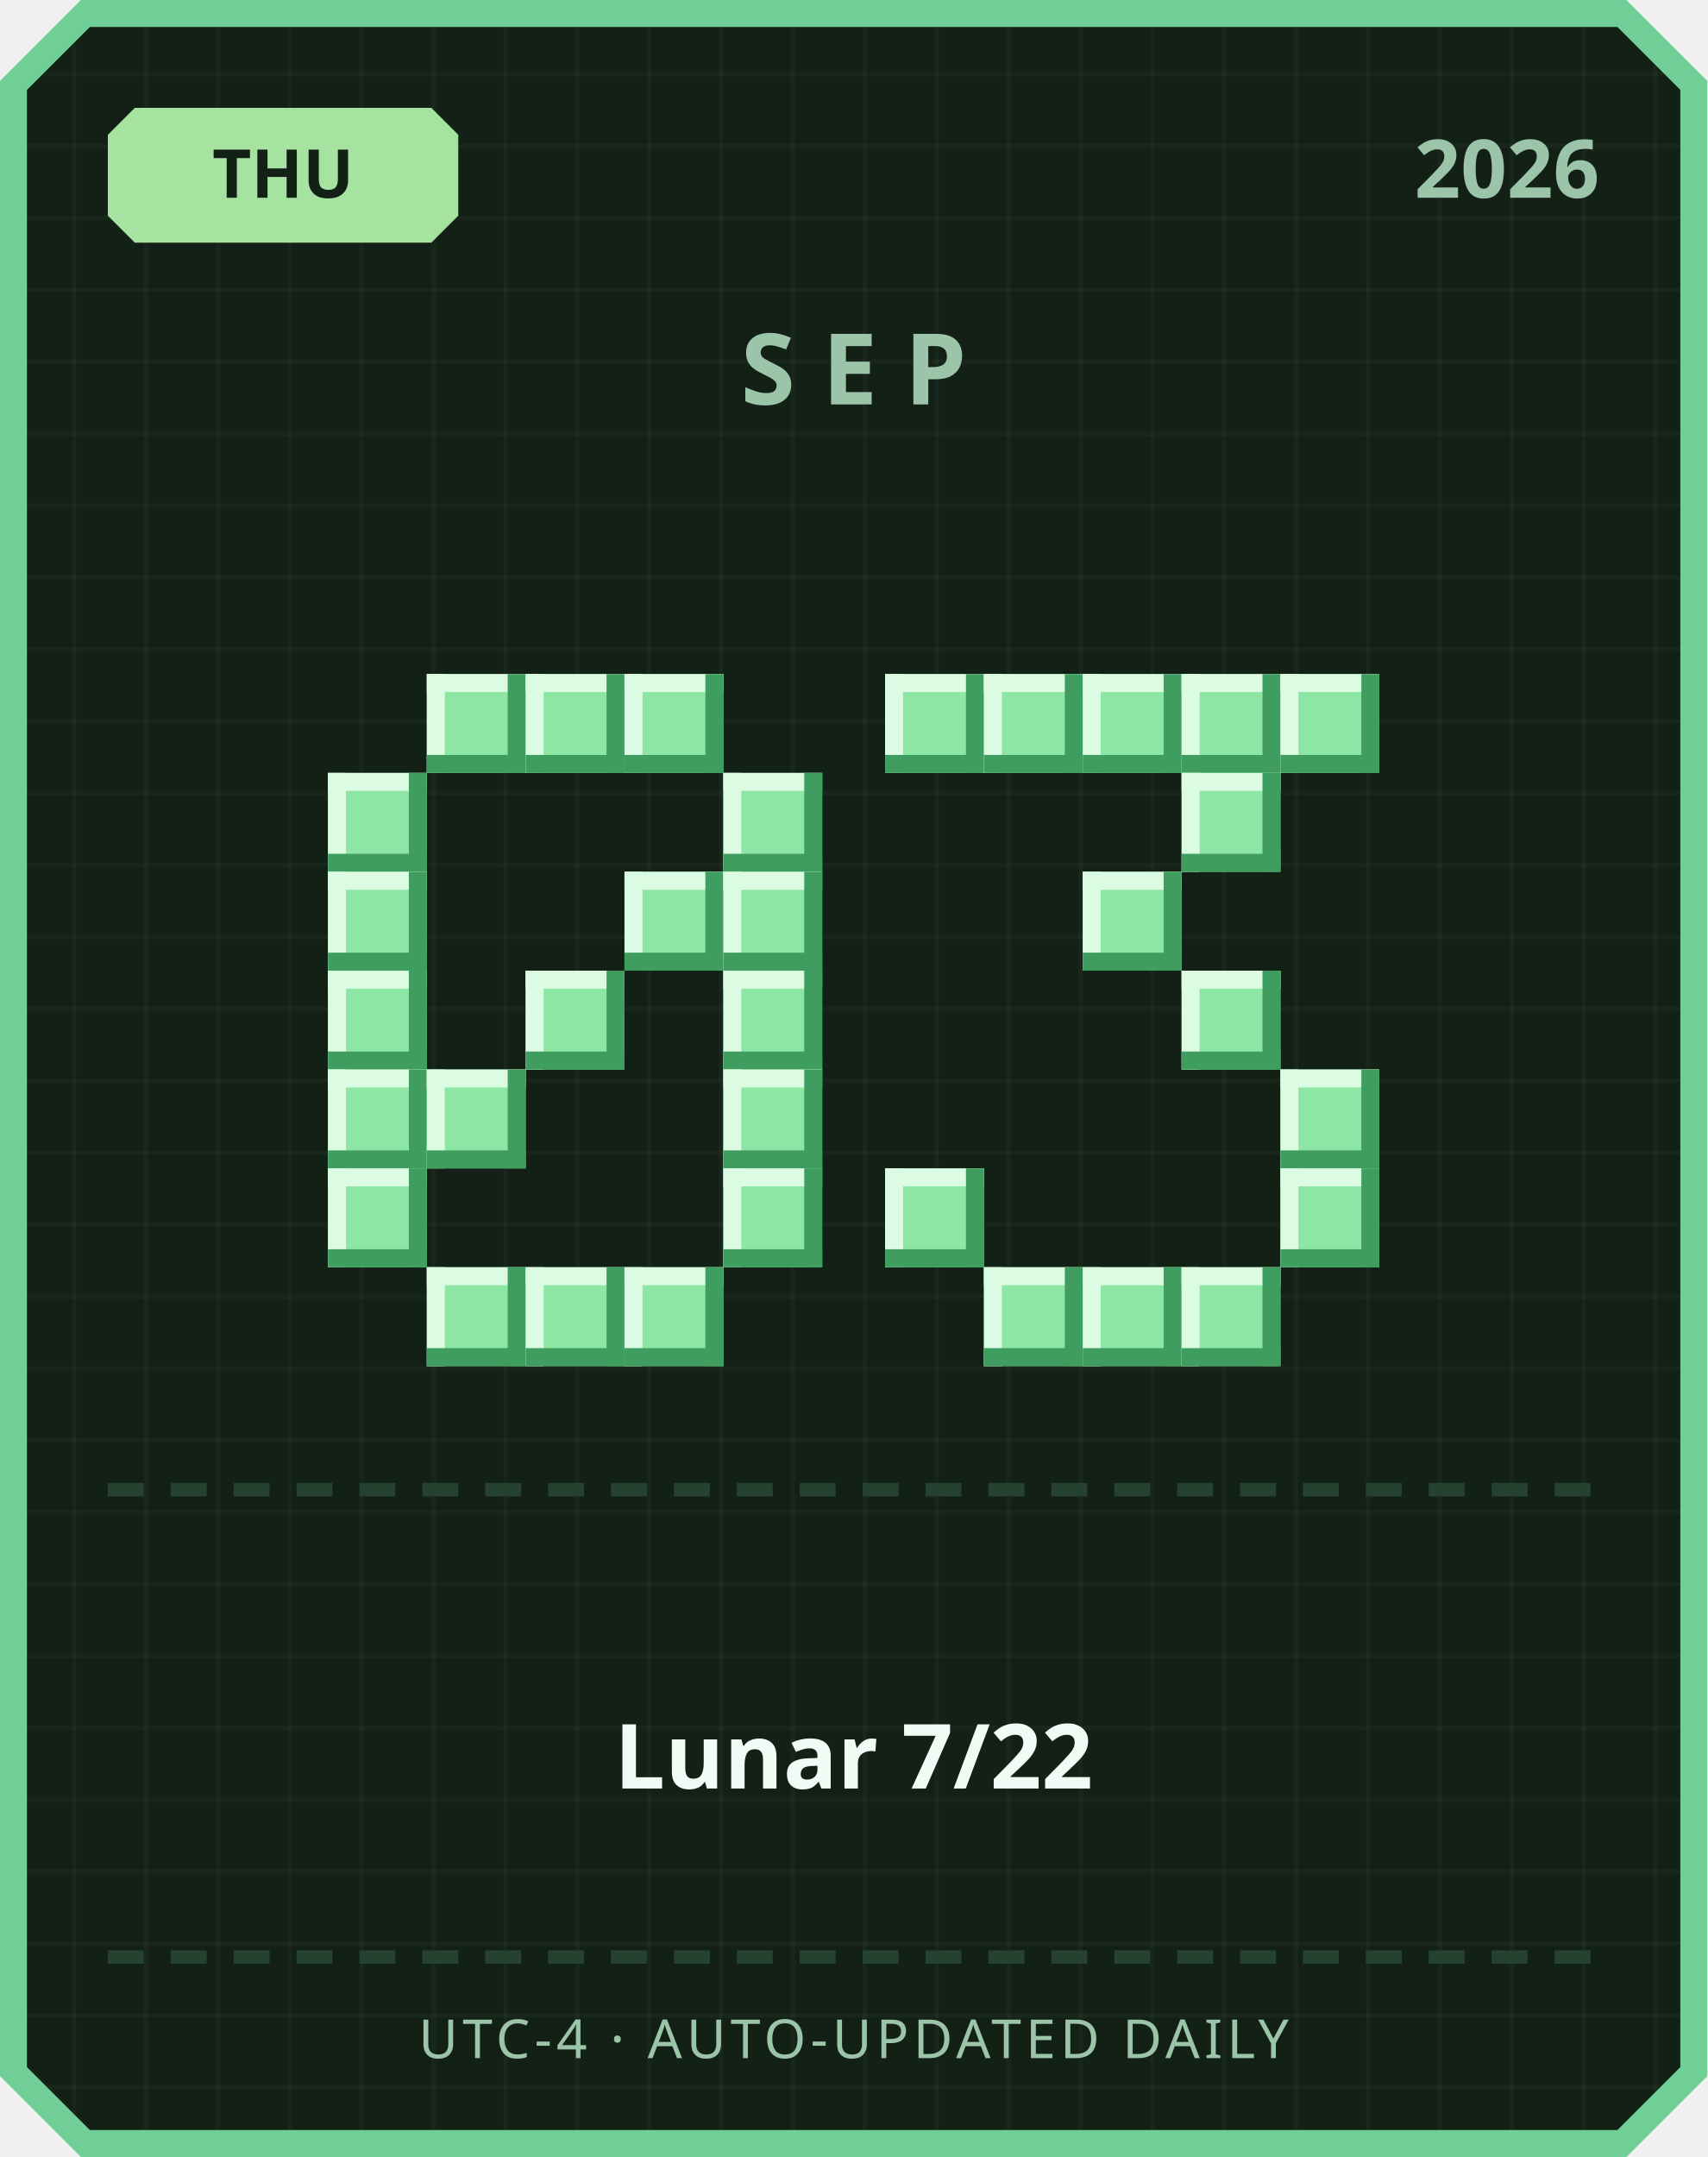
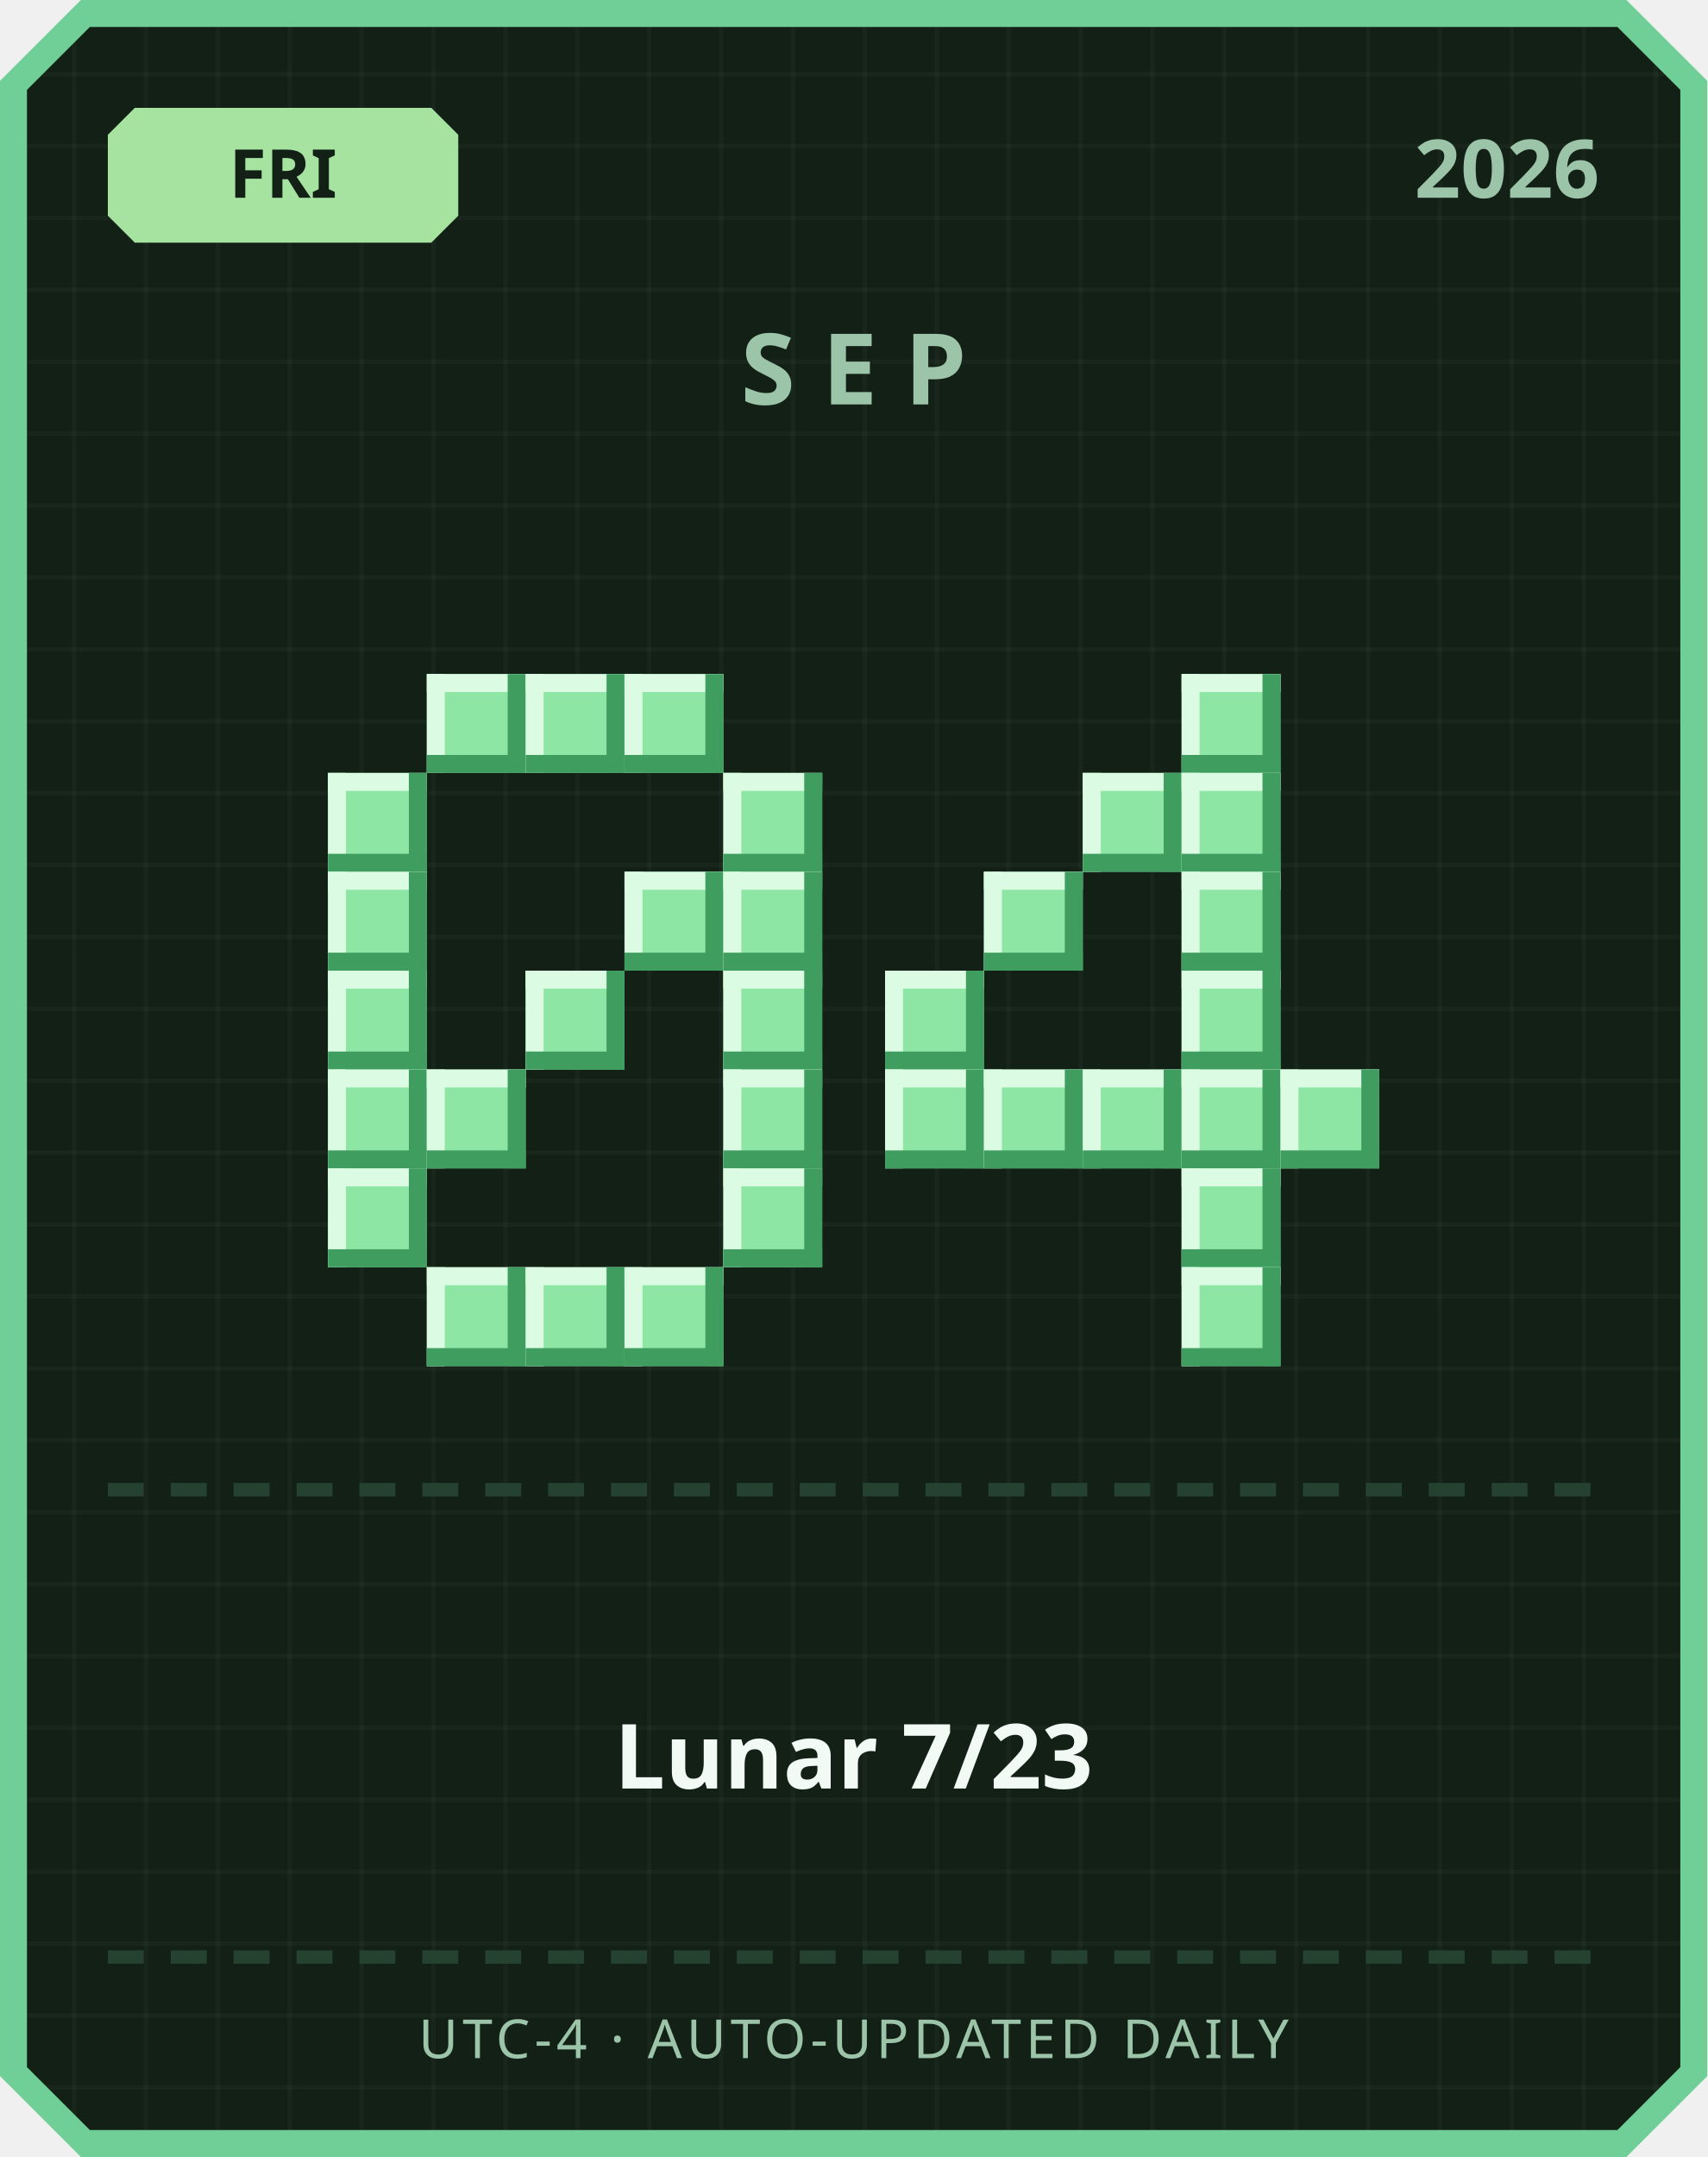
<svg xmlns="http://www.w3.org/2000/svg" width="380" height="480" viewBox="0 0 380 480">
  <defs>
    <pattern id="grid" width="16" height="16" patternUnits="userSpaceOnUse">
      <rect width="16" height="16" fill="#122016" />
      <rect width="1" height="16" fill="#ffffff" opacity="0.03" />
      <rect width="16" height="1" fill="#ffffff" opacity="0.03" />
    </pattern>
  </defs>
  <path d="M 18,0 L 362,0 L 380,18 L 380,462 L 362,480 L 18,480 L 0,462 L 0,18 Z" fill="#6fcf97" />
  <path d="M 20,6 L 360,6 L 374,20 L 374,460 L 360,474 L 20,474 L 6,460 L 6,20 Z" fill="url(#grid)" />
  <path d="M 30,24 L 96,24 L 102,30 L 102,48 L 96,54 L 30,54 L 24,48 L 24,30 Z" fill="#a6e3a1" />
-   <text x="63" y="44" text-anchor="middle" font-family="'Segoe UI', sans-serif" font-size="15" font-weight="700" fill="#122016">THU</text>
+   <text x="63" y="44" text-anchor="middle" font-family="'Segoe UI', sans-serif" font-size="15" font-weight="700" fill="#122016">FRI</text>
  <text x="356" y="44" text-anchor="end" font-family="'Segoe UI', sans-serif" font-size="18" font-weight="700" fill="#9bc4a8">2026</text>
  <text x="190" y="90" text-anchor="middle" font-family="'Segoe UI', sans-serif" font-size="22" font-weight="700" letter-spacing="6" fill="#9bc4a8">SEP</text>
  <rect x="95" y="150" width="22" height="22" fill="#8ee6a5" />
  <rect x="95" y="150" width="22" height="4" fill="#dbfbe3" />
  <rect x="95" y="150" width="4" height="22" fill="#dbfbe3" />
  <rect x="95" y="168" width="22" height="4" fill="#3f9e5f" />
  <rect x="113" y="150" width="4" height="22" fill="#3f9e5f" />
  <rect x="117" y="150" width="22" height="22" fill="#8ee6a5" />
  <rect x="117" y="150" width="22" height="4" fill="#dbfbe3" />
  <rect x="117" y="150" width="4" height="22" fill="#dbfbe3" />
  <rect x="117" y="168" width="22" height="4" fill="#3f9e5f" />
  <rect x="135" y="150" width="4" height="22" fill="#3f9e5f" />
  <rect x="139" y="150" width="22" height="22" fill="#8ee6a5" />
  <rect x="139" y="150" width="22" height="4" fill="#dbfbe3" />
  <rect x="139" y="150" width="4" height="22" fill="#dbfbe3" />
  <rect x="139" y="168" width="22" height="4" fill="#3f9e5f" />
  <rect x="157" y="150" width="4" height="22" fill="#3f9e5f" />
  <rect x="73" y="172" width="22" height="22" fill="#8ee6a5" />
  <rect x="73" y="172" width="22" height="4" fill="#dbfbe3" />
  <rect x="73" y="172" width="4" height="22" fill="#dbfbe3" />
  <rect x="73" y="190" width="22" height="4" fill="#3f9e5f" />
  <rect x="91" y="172" width="4" height="22" fill="#3f9e5f" />
  <rect x="161" y="172" width="22" height="22" fill="#8ee6a5" />
  <rect x="161" y="172" width="22" height="4" fill="#dbfbe3" />
  <rect x="161" y="172" width="4" height="22" fill="#dbfbe3" />
  <rect x="161" y="190" width="22" height="4" fill="#3f9e5f" />
  <rect x="179" y="172" width="4" height="22" fill="#3f9e5f" />
  <rect x="73" y="194" width="22" height="22" fill="#8ee6a5" />
  <rect x="73" y="194" width="22" height="4" fill="#dbfbe3" />
  <rect x="73" y="194" width="4" height="22" fill="#dbfbe3" />
  <rect x="73" y="212" width="22" height="4" fill="#3f9e5f" />
  <rect x="91" y="194" width="4" height="22" fill="#3f9e5f" />
  <rect x="139" y="194" width="22" height="22" fill="#8ee6a5" />
  <rect x="139" y="194" width="22" height="4" fill="#dbfbe3" />
  <rect x="139" y="194" width="4" height="22" fill="#dbfbe3" />
  <rect x="139" y="212" width="22" height="4" fill="#3f9e5f" />
  <rect x="157" y="194" width="4" height="22" fill="#3f9e5f" />
  <rect x="161" y="194" width="22" height="22" fill="#8ee6a5" />
  <rect x="161" y="194" width="22" height="4" fill="#dbfbe3" />
  <rect x="161" y="194" width="4" height="22" fill="#dbfbe3" />
  <rect x="161" y="212" width="22" height="4" fill="#3f9e5f" />
  <rect x="179" y="194" width="4" height="22" fill="#3f9e5f" />
  <rect x="73" y="216" width="22" height="22" fill="#8ee6a5" />
  <rect x="73" y="216" width="22" height="4" fill="#dbfbe3" />
  <rect x="73" y="216" width="4" height="22" fill="#dbfbe3" />
  <rect x="73" y="234" width="22" height="4" fill="#3f9e5f" />
  <rect x="91" y="216" width="4" height="22" fill="#3f9e5f" />
  <rect x="117" y="216" width="22" height="22" fill="#8ee6a5" />
  <rect x="117" y="216" width="22" height="4" fill="#dbfbe3" />
  <rect x="117" y="216" width="4" height="22" fill="#dbfbe3" />
  <rect x="117" y="234" width="22" height="4" fill="#3f9e5f" />
  <rect x="135" y="216" width="4" height="22" fill="#3f9e5f" />
  <rect x="161" y="216" width="22" height="22" fill="#8ee6a5" />
  <rect x="161" y="216" width="22" height="4" fill="#dbfbe3" />
  <rect x="161" y="216" width="4" height="22" fill="#dbfbe3" />
  <rect x="161" y="234" width="22" height="4" fill="#3f9e5f" />
  <rect x="179" y="216" width="4" height="22" fill="#3f9e5f" />
  <rect x="73" y="238" width="22" height="22" fill="#8ee6a5" />
  <rect x="73" y="238" width="22" height="4" fill="#dbfbe3" />
  <rect x="73" y="238" width="4" height="22" fill="#dbfbe3" />
  <rect x="73" y="256" width="22" height="4" fill="#3f9e5f" />
  <rect x="91" y="238" width="4" height="22" fill="#3f9e5f" />
  <rect x="95" y="238" width="22" height="22" fill="#8ee6a5" />
  <rect x="95" y="238" width="22" height="4" fill="#dbfbe3" />
  <rect x="95" y="238" width="4" height="22" fill="#dbfbe3" />
  <rect x="95" y="256" width="22" height="4" fill="#3f9e5f" />
  <rect x="113" y="238" width="4" height="22" fill="#3f9e5f" />
  <rect x="161" y="238" width="22" height="22" fill="#8ee6a5" />
  <rect x="161" y="238" width="22" height="4" fill="#dbfbe3" />
  <rect x="161" y="238" width="4" height="22" fill="#dbfbe3" />
  <rect x="161" y="256" width="22" height="4" fill="#3f9e5f" />
  <rect x="179" y="238" width="4" height="22" fill="#3f9e5f" />
  <rect x="73" y="260" width="22" height="22" fill="#8ee6a5" />
  <rect x="73" y="260" width="22" height="4" fill="#dbfbe3" />
  <rect x="73" y="260" width="4" height="22" fill="#dbfbe3" />
  <rect x="73" y="278" width="22" height="4" fill="#3f9e5f" />
  <rect x="91" y="260" width="4" height="22" fill="#3f9e5f" />
  <rect x="161" y="260" width="22" height="22" fill="#8ee6a5" />
  <rect x="161" y="260" width="22" height="4" fill="#dbfbe3" />
  <rect x="161" y="260" width="4" height="22" fill="#dbfbe3" />
  <rect x="161" y="278" width="22" height="4" fill="#3f9e5f" />
  <rect x="179" y="260" width="4" height="22" fill="#3f9e5f" />
  <rect x="95" y="282" width="22" height="22" fill="#8ee6a5" />
  <rect x="95" y="282" width="22" height="4" fill="#dbfbe3" />
  <rect x="95" y="282" width="4" height="22" fill="#dbfbe3" />
  <rect x="95" y="300" width="22" height="4" fill="#3f9e5f" />
  <rect x="113" y="282" width="4" height="22" fill="#3f9e5f" />
  <rect x="117" y="282" width="22" height="22" fill="#8ee6a5" />
  <rect x="117" y="282" width="22" height="4" fill="#dbfbe3" />
  <rect x="117" y="282" width="4" height="22" fill="#dbfbe3" />
  <rect x="117" y="300" width="22" height="4" fill="#3f9e5f" />
  <rect x="135" y="282" width="4" height="22" fill="#3f9e5f" />
  <rect x="139" y="282" width="22" height="22" fill="#8ee6a5" />
  <rect x="139" y="282" width="22" height="4" fill="#dbfbe3" />
  <rect x="139" y="282" width="4" height="22" fill="#dbfbe3" />
  <rect x="139" y="300" width="22" height="4" fill="#3f9e5f" />
  <rect x="157" y="282" width="4" height="22" fill="#3f9e5f" />
-   <rect x="197" y="150" width="22" height="22" fill="#8ee6a5" />
-   <rect x="197" y="150" width="22" height="4" fill="#dbfbe3" />
-   <rect x="197" y="150" width="4" height="22" fill="#dbfbe3" />
-   <rect x="197" y="168" width="22" height="4" fill="#3f9e5f" />
-   <rect x="215" y="150" width="4" height="22" fill="#3f9e5f" />
-   <rect x="219" y="150" width="22" height="22" fill="#8ee6a5" />
-   <rect x="219" y="150" width="22" height="4" fill="#dbfbe3" />
-   <rect x="219" y="150" width="4" height="22" fill="#dbfbe3" />
-   <rect x="219" y="168" width="22" height="4" fill="#3f9e5f" />
-   <rect x="237" y="150" width="4" height="22" fill="#3f9e5f" />
-   <rect x="241" y="150" width="22" height="22" fill="#8ee6a5" />
-   <rect x="241" y="150" width="22" height="4" fill="#dbfbe3" />
-   <rect x="241" y="150" width="4" height="22" fill="#dbfbe3" />
-   <rect x="241" y="168" width="22" height="4" fill="#3f9e5f" />
-   <rect x="259" y="150" width="4" height="22" fill="#3f9e5f" />
  <rect x="263" y="150" width="22" height="22" fill="#8ee6a5" />
  <rect x="263" y="150" width="22" height="4" fill="#dbfbe3" />
  <rect x="263" y="150" width="4" height="22" fill="#dbfbe3" />
  <rect x="263" y="168" width="22" height="4" fill="#3f9e5f" />
  <rect x="281" y="150" width="4" height="22" fill="#3f9e5f" />
-   <rect x="285" y="150" width="22" height="22" fill="#8ee6a5" />
-   <rect x="285" y="150" width="22" height="4" fill="#dbfbe3" />
-   <rect x="285" y="150" width="4" height="22" fill="#dbfbe3" />
-   <rect x="285" y="168" width="22" height="4" fill="#3f9e5f" />
-   <rect x="303" y="150" width="4" height="22" fill="#3f9e5f" />
+   <rect x="241" y="172" width="22" height="22" fill="#8ee6a5" />
+   <rect x="241" y="172" width="22" height="4" fill="#dbfbe3" />
+   <rect x="241" y="172" width="4" height="22" fill="#dbfbe3" />
+   <rect x="241" y="190" width="22" height="4" fill="#3f9e5f" />
+   <rect x="259" y="172" width="4" height="22" fill="#3f9e5f" />
  <rect x="263" y="172" width="22" height="22" fill="#8ee6a5" />
  <rect x="263" y="172" width="22" height="4" fill="#dbfbe3" />
  <rect x="263" y="172" width="4" height="22" fill="#dbfbe3" />
  <rect x="263" y="190" width="22" height="4" fill="#3f9e5f" />
  <rect x="281" y="172" width="4" height="22" fill="#3f9e5f" />
-   <rect x="241" y="194" width="22" height="22" fill="#8ee6a5" />
-   <rect x="241" y="194" width="22" height="4" fill="#dbfbe3" />
-   <rect x="241" y="194" width="4" height="22" fill="#dbfbe3" />
-   <rect x="241" y="212" width="22" height="4" fill="#3f9e5f" />
-   <rect x="259" y="194" width="4" height="22" fill="#3f9e5f" />
+   <rect x="219" y="194" width="22" height="22" fill="#8ee6a5" />
+   <rect x="219" y="194" width="22" height="4" fill="#dbfbe3" />
+   <rect x="219" y="194" width="4" height="22" fill="#dbfbe3" />
+   <rect x="219" y="212" width="22" height="4" fill="#3f9e5f" />
+   <rect x="237" y="194" width="4" height="22" fill="#3f9e5f" />
+   <rect x="263" y="194" width="22" height="22" fill="#8ee6a5" />
+   <rect x="263" y="194" width="22" height="4" fill="#dbfbe3" />
+   <rect x="263" y="194" width="4" height="22" fill="#dbfbe3" />
+   <rect x="263" y="212" width="22" height="4" fill="#3f9e5f" />
+   <rect x="281" y="194" width="4" height="22" fill="#3f9e5f" />
+   <rect x="197" y="216" width="22" height="22" fill="#8ee6a5" />
+   <rect x="197" y="216" width="22" height="4" fill="#dbfbe3" />
+   <rect x="197" y="216" width="4" height="22" fill="#dbfbe3" />
+   <rect x="197" y="234" width="22" height="4" fill="#3f9e5f" />
+   <rect x="215" y="216" width="4" height="22" fill="#3f9e5f" />
  <rect x="263" y="216" width="22" height="22" fill="#8ee6a5" />
  <rect x="263" y="216" width="22" height="4" fill="#dbfbe3" />
  <rect x="263" y="216" width="4" height="22" fill="#dbfbe3" />
  <rect x="263" y="234" width="22" height="4" fill="#3f9e5f" />
  <rect x="281" y="216" width="4" height="22" fill="#3f9e5f" />
+   <rect x="197" y="238" width="22" height="22" fill="#8ee6a5" />
+   <rect x="197" y="238" width="22" height="4" fill="#dbfbe3" />
+   <rect x="197" y="238" width="4" height="22" fill="#dbfbe3" />
+   <rect x="197" y="256" width="22" height="4" fill="#3f9e5f" />
+   <rect x="215" y="238" width="4" height="22" fill="#3f9e5f" />
+   <rect x="219" y="238" width="22" height="22" fill="#8ee6a5" />
+   <rect x="219" y="238" width="22" height="4" fill="#dbfbe3" />
+   <rect x="219" y="238" width="4" height="22" fill="#dbfbe3" />
+   <rect x="219" y="256" width="22" height="4" fill="#3f9e5f" />
+   <rect x="237" y="238" width="4" height="22" fill="#3f9e5f" />
+   <rect x="241" y="238" width="22" height="22" fill="#8ee6a5" />
+   <rect x="241" y="238" width="22" height="4" fill="#dbfbe3" />
+   <rect x="241" y="238" width="4" height="22" fill="#dbfbe3" />
+   <rect x="241" y="256" width="22" height="4" fill="#3f9e5f" />
+   <rect x="259" y="238" width="4" height="22" fill="#3f9e5f" />
+   <rect x="263" y="238" width="22" height="22" fill="#8ee6a5" />
+   <rect x="263" y="238" width="22" height="4" fill="#dbfbe3" />
+   <rect x="263" y="238" width="4" height="22" fill="#dbfbe3" />
+   <rect x="263" y="256" width="22" height="4" fill="#3f9e5f" />
+   <rect x="281" y="238" width="4" height="22" fill="#3f9e5f" />
  <rect x="285" y="238" width="22" height="22" fill="#8ee6a5" />
  <rect x="285" y="238" width="22" height="4" fill="#dbfbe3" />
  <rect x="285" y="238" width="4" height="22" fill="#dbfbe3" />
  <rect x="285" y="256" width="22" height="4" fill="#3f9e5f" />
  <rect x="303" y="238" width="4" height="22" fill="#3f9e5f" />
-   <rect x="197" y="260" width="22" height="22" fill="#8ee6a5" />
-   <rect x="197" y="260" width="22" height="4" fill="#dbfbe3" />
-   <rect x="197" y="260" width="4" height="22" fill="#dbfbe3" />
-   <rect x="197" y="278" width="22" height="4" fill="#3f9e5f" />
-   <rect x="215" y="260" width="4" height="22" fill="#3f9e5f" />
-   <rect x="285" y="260" width="22" height="22" fill="#8ee6a5" />
-   <rect x="285" y="260" width="22" height="4" fill="#dbfbe3" />
-   <rect x="285" y="260" width="4" height="22" fill="#dbfbe3" />
-   <rect x="285" y="278" width="22" height="4" fill="#3f9e5f" />
-   <rect x="303" y="260" width="4" height="22" fill="#3f9e5f" />
-   <rect x="219" y="282" width="22" height="22" fill="#8ee6a5" />
-   <rect x="219" y="282" width="22" height="4" fill="#dbfbe3" />
-   <rect x="219" y="282" width="4" height="22" fill="#dbfbe3" />
-   <rect x="219" y="300" width="22" height="4" fill="#3f9e5f" />
-   <rect x="237" y="282" width="4" height="22" fill="#3f9e5f" />
-   <rect x="241" y="282" width="22" height="22" fill="#8ee6a5" />
-   <rect x="241" y="282" width="22" height="4" fill="#dbfbe3" />
-   <rect x="241" y="282" width="4" height="22" fill="#dbfbe3" />
-   <rect x="241" y="300" width="22" height="4" fill="#3f9e5f" />
-   <rect x="259" y="282" width="4" height="22" fill="#3f9e5f" />
+   <rect x="263" y="260" width="22" height="22" fill="#8ee6a5" />
+   <rect x="263" y="260" width="22" height="4" fill="#dbfbe3" />
+   <rect x="263" y="260" width="4" height="22" fill="#dbfbe3" />
+   <rect x="263" y="278" width="22" height="4" fill="#3f9e5f" />
+   <rect x="281" y="260" width="4" height="22" fill="#3f9e5f" />
  <rect x="263" y="282" width="22" height="22" fill="#8ee6a5" />
  <rect x="263" y="282" width="22" height="4" fill="#dbfbe3" />
  <rect x="263" y="282" width="4" height="22" fill="#dbfbe3" />
  <rect x="263" y="300" width="22" height="4" fill="#3f9e5f" />
  <rect x="281" y="282" width="4" height="22" fill="#3f9e5f" />
  <rect x="24" y="330" width="8" height="3" fill="#254230" />
  <rect x="38" y="330" width="8" height="3" fill="#254230" />
  <rect x="52" y="330" width="8" height="3" fill="#254230" />
  <rect x="66" y="330" width="8" height="3" fill="#254230" />
  <rect x="80" y="330" width="8" height="3" fill="#254230" />
  <rect x="94" y="330" width="8" height="3" fill="#254230" />
  <rect x="108" y="330" width="8" height="3" fill="#254230" />
  <rect x="122" y="330" width="8" height="3" fill="#254230" />
  <rect x="136" y="330" width="8" height="3" fill="#254230" />
  <rect x="150" y="330" width="8" height="3" fill="#254230" />
  <rect x="164" y="330" width="8" height="3" fill="#254230" />
  <rect x="178" y="330" width="8" height="3" fill="#254230" />
  <rect x="192" y="330" width="8" height="3" fill="#254230" />
  <rect x="206" y="330" width="8" height="3" fill="#254230" />
  <rect x="220" y="330" width="8" height="3" fill="#254230" />
  <rect x="234" y="330" width="8" height="3" fill="#254230" />
  <rect x="248" y="330" width="8" height="3" fill="#254230" />
  <rect x="262" y="330" width="8" height="3" fill="#254230" />
  <rect x="276" y="330" width="8" height="3" fill="#254230" />
  <rect x="290" y="330" width="8" height="3" fill="#254230" />
  <rect x="304" y="330" width="8" height="3" fill="#254230" />
  <rect x="318" y="330" width="8" height="3" fill="#254230" />
  <rect x="332" y="330" width="8" height="3" fill="#254230" />
  <rect x="346" y="330" width="8" height="3" fill="#254230" />
-   <text x="190" y="398" text-anchor="middle" font-family="'Segoe UI', 'Microsoft JhengHei', sans-serif" font-size="20" font-weight="700" fill="#f1faf4">Lunar 7/22</text>
+   <text x="190" y="398" text-anchor="middle" font-family="'Segoe UI', 'Microsoft JhengHei', sans-serif" font-size="20" font-weight="700" fill="#f1faf4">Lunar 7/23</text>
  <rect x="24" y="434" width="8" height="3" fill="#254230" />
  <rect x="38" y="434" width="8" height="3" fill="#254230" />
  <rect x="52" y="434" width="8" height="3" fill="#254230" />
  <rect x="66" y="434" width="8" height="3" fill="#254230" />
  <rect x="80" y="434" width="8" height="3" fill="#254230" />
  <rect x="94" y="434" width="8" height="3" fill="#254230" />
  <rect x="108" y="434" width="8" height="3" fill="#254230" />
  <rect x="122" y="434" width="8" height="3" fill="#254230" />
  <rect x="136" y="434" width="8" height="3" fill="#254230" />
  <rect x="150" y="434" width="8" height="3" fill="#254230" />
  <rect x="164" y="434" width="8" height="3" fill="#254230" />
  <rect x="178" y="434" width="8" height="3" fill="#254230" />
  <rect x="192" y="434" width="8" height="3" fill="#254230" />
  <rect x="206" y="434" width="8" height="3" fill="#254230" />
  <rect x="220" y="434" width="8" height="3" fill="#254230" />
  <rect x="234" y="434" width="8" height="3" fill="#254230" />
  <rect x="248" y="434" width="8" height="3" fill="#254230" />
  <rect x="262" y="434" width="8" height="3" fill="#254230" />
  <rect x="276" y="434" width="8" height="3" fill="#254230" />
  <rect x="290" y="434" width="8" height="3" fill="#254230" />
  <rect x="304" y="434" width="8" height="3" fill="#254230" />
  <rect x="318" y="434" width="8" height="3" fill="#254230" />
  <rect x="332" y="434" width="8" height="3" fill="#254230" />
  <rect x="346" y="434" width="8" height="3" fill="#254230" />
  <text x="190" y="458" text-anchor="middle" font-family="'Segoe UI', sans-serif" font-size="12" letter-spacing="1" fill="#9bc4a8">UTC-4 · AUTO-UPDATED DAILY</text>
</svg>
